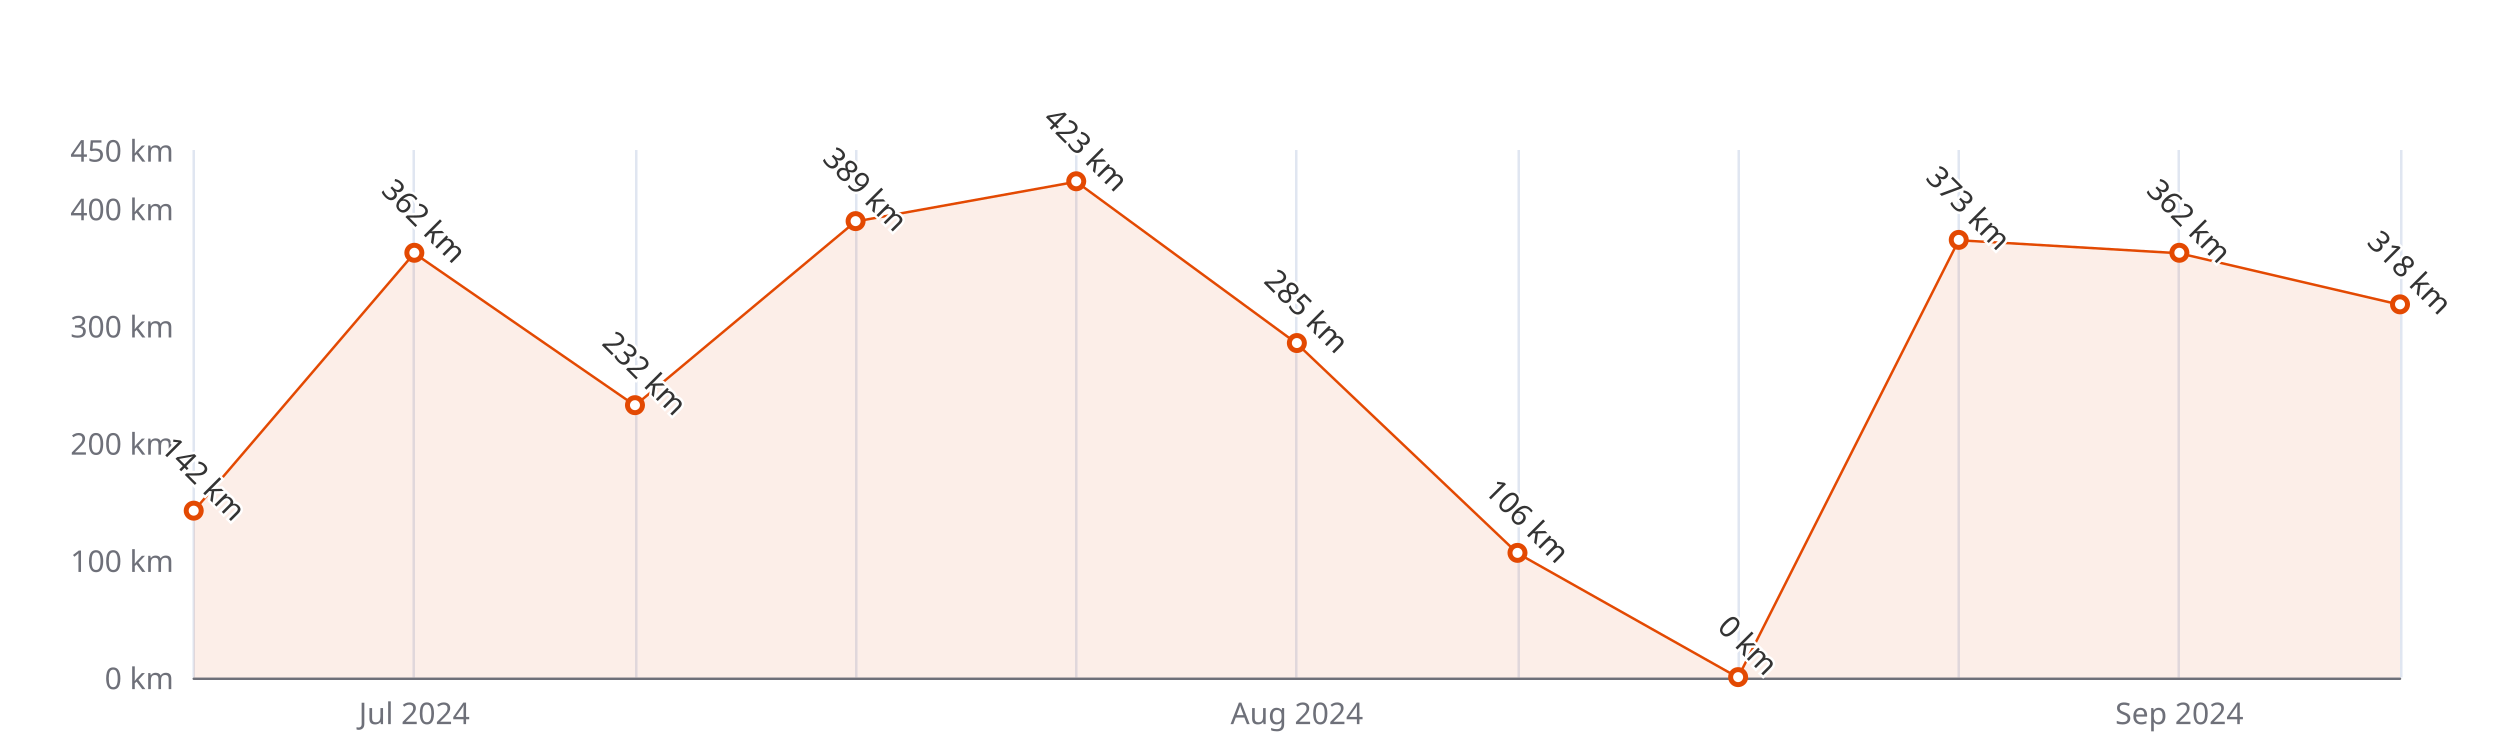
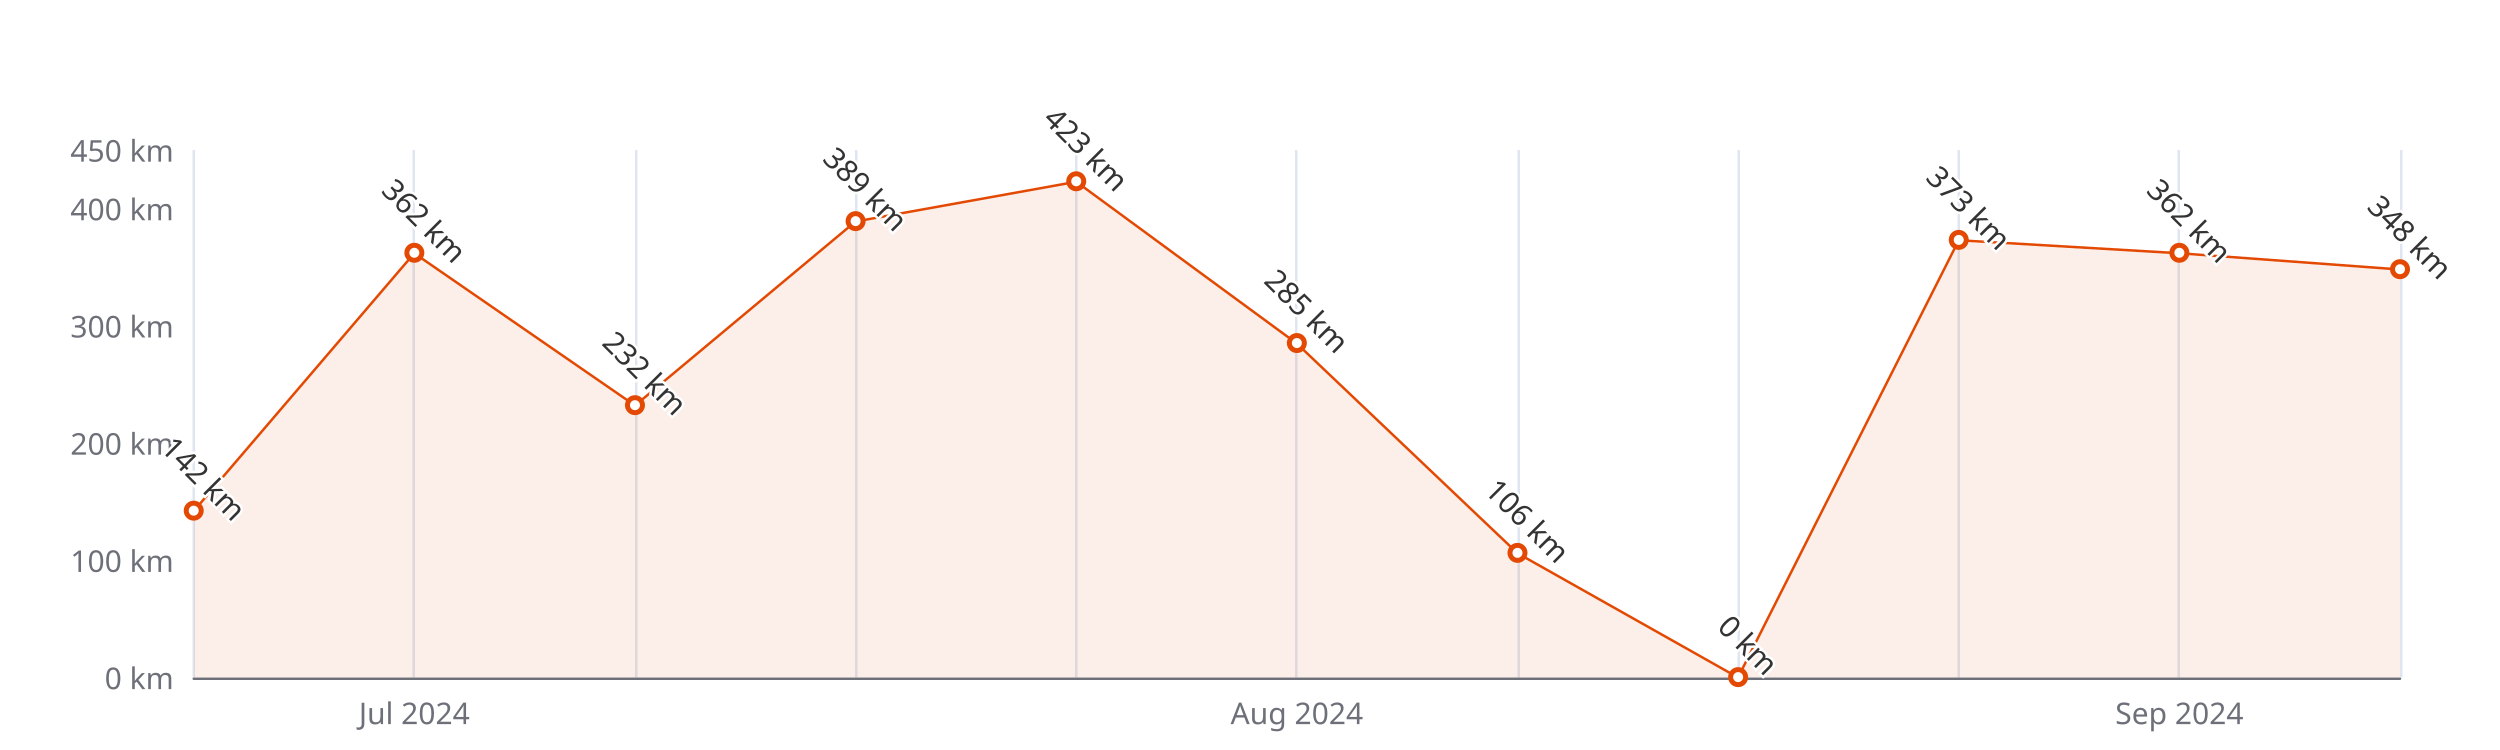
<svg xmlns="http://www.w3.org/2000/svg" width="1000" height="300" version="1.1" baseProfile="full" viewBox="0 0 1000 300">
  <rect width="1000" height="300" x="0" y="0" id="0" fill="#ffffff" />
  <path d="M77.5 60L77.5 271" fill="none" stroke="#E0E6F1" />
  <path d="M165.5 60L165.5 271" fill="none" stroke="#E0E6F1" />
  <path d="M254.5 60L254.5 271" fill="none" stroke="#E0E6F1" />
  <path d="M342.5 60L342.5 271" fill="none" stroke="#E0E6F1" />
  <path d="M430.5 60L430.5 271" fill="none" stroke="#E0E6F1" />
  <path d="M518.5 60L518.5 271" fill="none" stroke="#E0E6F1" />
  <path d="M607.5 60L607.5 271" fill="none" stroke="#E0E6F1" />
  <path d="M695.5 60L695.5 271" fill="none" stroke="#E0E6F1" />
  <path d="M783.5 60L783.5 271" fill="none" stroke="#E0E6F1" />
  <path d="M871.5 60L871.5 271" fill="none" stroke="#E0E6F1" />
  <path d="M960.5 60L960.5 271" fill="none" stroke="#E0E6F1" />
  <path d="M77.5 271.5L960 271.5" fill="none" stroke="#6E7079" stroke-linecap="round" />
  <text dominant-baseline="central" text-anchor="end" style="font-size:12px;font-family:sans-serif;" xml:space="preserve" transform="translate(69.48 271)" fill="#6E7079">0 km</text>
  <text dominant-baseline="central" text-anchor="end" style="font-size:12px;font-family:sans-serif;" xml:space="preserve" transform="translate(69.48 224.1111)" fill="#6E7079">100 km</text>
  <text dominant-baseline="central" text-anchor="end" style="font-size:12px;font-family:sans-serif;" xml:space="preserve" transform="translate(69.48 177.2222)" fill="#6E7079">200 km</text>
  <text dominant-baseline="central" text-anchor="end" style="font-size:12px;font-family:sans-serif;" xml:space="preserve" transform="translate(69.48 130.3333)" fill="#6E7079">300 km</text>
  <text dominant-baseline="central" text-anchor="end" style="font-size:12px;font-family:sans-serif;" xml:space="preserve" transform="translate(69.48 83.4444)" fill="#6E7079">400 km</text>
  <text dominant-baseline="central" text-anchor="end" style="font-size:12px;font-family:sans-serif;" xml:space="preserve" transform="translate(69.48 60)" fill="#6E7079">450 km</text>
  <text dominant-baseline="central" text-anchor="middle" style="font-size:12px;font-family:sans-serif;" xml:space="preserve" y="6" transform="translate(165.732 279)" fill="#6E7079">Jul 2024</text>
  <text dominant-baseline="central" text-anchor="middle" style="font-size:12px;font-family:sans-serif;" xml:space="preserve" y="6" transform="translate(518.74 279)" fill="#6E7079">Aug 2024</text>
  <text dominant-baseline="central" text-anchor="middle" style="font-size:12px;font-family:sans-serif;" xml:space="preserve" y="6" transform="translate(871.748 279)" fill="#6E7079">Sep 2024</text>
  <g clip-path="url(#zr5-c0)">
-     <path d="M77.5 204.4L165.7 101.3L254 162.2L342.2 88.6L430.5 72.7L518.7 137.4L607 221.3L695.2 271L783.5 96.1L871.7 101.3L960 121.9L960 271L871.7 271L783.5 271L695.2 271L607 271L518.7 271L430.5 271L342.2 271L254 271L165.7 271L77.5 271Z" fill="rgb(227,73,2)" fill-opacity="0.09" />
-     <path d="M77.5 204.4L165.7 101.3L254 162.2L342.2 88.6L430.5 72.7L518.7 137.4L607 221.3L695.2 271L783.5 96.1L871.7 101.3L960 121.9" fill="none" stroke="#E34902" stroke-linejoin="bevel" />
+     <path d="M77.5 204.4L165.7 101.3L254 162.2L342.2 88.6L430.5 72.7L518.7 137.4L607 221.3L695.2 271L783.5 96.1L871.7 101.3L960 107.8L960 271L871.7 271L783.5 271L695.2 271L607 271L518.7 271L430.5 271L342.2 271L254 271L165.7 271L77.5 271Z" fill="rgb(227,73,2)" fill-opacity="0.09" />
+     <path d="M77.5 204.4L165.7 101.3L254 162.2L342.2 88.6L430.5 72.7L518.7 137.4L607 221.3L695.2 271L783.5 96.1L871.7 101.3L960 107.8" fill="none" stroke="#E34902" stroke-linejoin="bevel" />
  </g>
  <path d="M1 0A1 1 0 1 1 1 -0.1A1 1 0 0 1 1 0" transform="matrix(3,0,0,3,77.48,204.4178)" fill="#fff" stroke="#E34902" stroke-width="0.667" />
  <path d="M1 0A1 1 0 1 1 1 -0.1A1 1 0 0 1 1 0" transform="matrix(3,0,0,3,165.732,101.2622)" fill="#fff" stroke="#E34902" stroke-width="0.667" />
  <path d="M1 0A1 1 0 1 1 1 -0.1A1 1 0 0 1 1 0" transform="matrix(3,0,0,3,253.984,162.2178)" fill="#fff" stroke="#E34902" stroke-width="0.667" />
  <path d="M1 0A1 1 0 1 1 1 -0.1A1 1 0 0 1 1 0" transform="matrix(3,0,0,3,342.236,88.6022)" fill="#fff" stroke="#E34902" stroke-width="0.667" />
  <path d="M1 0A1 1 0 1 1 1 -0.1A1 1 0 0 1 1 0" transform="matrix(3,0,0,3,430.488,72.66)" fill="#fff" stroke="#E34902" stroke-width="0.667" />
  <path d="M1 0A1 1 0 1 1 1 -0.1A1 1 0 0 1 1 0" transform="matrix(3,0,0,3,518.74,137.3667)" fill="#fff" stroke="#E34902" stroke-width="0.667" />
  <path d="M1 0A1 1 0 1 1 1 -0.1A1 1 0 0 1 1 0" transform="matrix(3,0,0,3,606.992,221.2978)" fill="#fff" stroke="#E34902" stroke-width="0.667" />
  <path d="M1 0A1 1 0 1 1 1 -0.1A1 1 0 0 1 1 0" transform="matrix(3,0,0,3,695.244,271)" fill="#fff" stroke="#E34902" stroke-width="0.667" />
  <path d="M1 0A1 1 0 1 1 1 -0.1A1 1 0 0 1 1 0" transform="matrix(3,0,0,3,783.496,96.1044)" fill="#fff" stroke="#E34902" stroke-width="0.667" />
  <path d="M1 0A1 1 0 1 1 1 -0.1A1 1 0 0 1 1 0" transform="matrix(3,0,0,3,871.748,101.2622)" fill="#fff" stroke="#E34902" stroke-width="0.667" />
-   <path d="M1 0A1 1 0 1 1 1 -0.1A1 1 0 0 1 1 0" transform="matrix(3,0,0,3,960,121.8933)" fill="#fff" stroke="#E34902" stroke-width="0.667" />
+   <path d="M1 0A1 1 0 1 1 1 -0.1A1 1 0 0 1 1 0" transform="matrix(3,0,0,3,960,107.8267)" fill="#fff" stroke="#E34902" stroke-width="0.667" />
  <text dominant-baseline="central" text-anchor="middle" style="font-size:12px;font-family:sans-serif;" xml:space="preserve" y="-6" transform="matrix(0.707,0.707,-0.707,0.707,77.48,195.4178)" fill="#333" stroke="rgb(255,255,255)" stroke-width="2" paint-order="stroke" stroke-miterlimit="2">142 km</text>
  <text dominant-baseline="central" text-anchor="middle" style="font-size:12px;font-family:sans-serif;" xml:space="preserve" y="-6" transform="matrix(0.707,0.707,-0.707,0.707,165.732,92.2622)" fill="#333" stroke="rgb(255,255,255)" stroke-width="2" paint-order="stroke" stroke-miterlimit="2">362 km</text>
  <text dominant-baseline="central" text-anchor="middle" style="font-size:12px;font-family:sans-serif;" xml:space="preserve" y="-6" transform="matrix(0.707,0.707,-0.707,0.707,253.984,153.2178)" fill="#333" stroke="rgb(255,255,255)" stroke-width="2" paint-order="stroke" stroke-miterlimit="2">232 km</text>
  <text dominant-baseline="central" text-anchor="middle" style="font-size:12px;font-family:sans-serif;" xml:space="preserve" y="-6" transform="matrix(0.707,0.707,-0.707,0.707,342.236,79.6022)" fill="#333" stroke="rgb(255,255,255)" stroke-width="2" paint-order="stroke" stroke-miterlimit="2">389 km</text>
  <text dominant-baseline="central" text-anchor="middle" style="font-size:12px;font-family:sans-serif;" xml:space="preserve" y="-6" transform="matrix(0.707,0.707,-0.707,0.707,430.488,63.66)" fill="#333" stroke="rgb(255,255,255)" stroke-width="2" paint-order="stroke" stroke-miterlimit="2">423 km</text>
  <text dominant-baseline="central" text-anchor="middle" style="font-size:12px;font-family:sans-serif;" xml:space="preserve" y="-6" transform="matrix(0.707,0.707,-0.707,0.707,518.74,128.3667)" fill="#333" stroke="rgb(255,255,255)" stroke-width="2" paint-order="stroke" stroke-miterlimit="2">285 km</text>
  <text dominant-baseline="central" text-anchor="middle" style="font-size:12px;font-family:sans-serif;" xml:space="preserve" y="-6" transform="matrix(0.707,0.707,-0.707,0.707,606.992,212.2978)" fill="#333" stroke="rgb(255,255,255)" stroke-width="2" paint-order="stroke" stroke-miterlimit="2">106 km</text>
  <text dominant-baseline="central" text-anchor="middle" style="font-size:12px;font-family:sans-serif;" xml:space="preserve" y="-6" transform="matrix(0.707,0.707,-0.707,0.707,695.244,262)" fill="#333" stroke="rgb(255,255,255)" stroke-width="2" paint-order="stroke" stroke-miterlimit="2">0 km</text>
  <text dominant-baseline="central" text-anchor="middle" style="font-size:12px;font-family:sans-serif;" xml:space="preserve" y="-6" transform="matrix(0.707,0.707,-0.707,0.707,783.496,87.1044)" fill="#333" stroke="rgb(255,255,255)" stroke-width="2" paint-order="stroke" stroke-miterlimit="2">373 km</text>
  <text dominant-baseline="central" text-anchor="middle" style="font-size:12px;font-family:sans-serif;" xml:space="preserve" y="-6" transform="matrix(0.707,0.707,-0.707,0.707,871.748,92.2622)" fill="#333" stroke="rgb(255,255,255)" stroke-width="2" paint-order="stroke" stroke-miterlimit="2">362 km</text>
-   <text dominant-baseline="central" text-anchor="middle" style="font-size:12px;font-family:sans-serif;" xml:space="preserve" y="-6" transform="matrix(0.707,0.707,-0.707,0.707,960,112.8933)" fill="#333" stroke="rgb(255,255,255)" stroke-width="2" paint-order="stroke" stroke-miterlimit="2">318 km</text>
+   <text dominant-baseline="central" text-anchor="middle" style="font-size:12px;font-family:sans-serif;" xml:space="preserve" y="-6" transform="matrix(0.707,0.707,-0.707,0.707,960,98.8267)" fill="#333" stroke="rgb(255,255,255)" stroke-width="2" paint-order="stroke" stroke-miterlimit="2">348 km</text>
  <defs>
    <clipPath id="zr5-c0">
      <path d="M76 59.5l884 0l0 212l-884 0Z" fill="#000" />
    </clipPath>
  </defs>
</svg>
